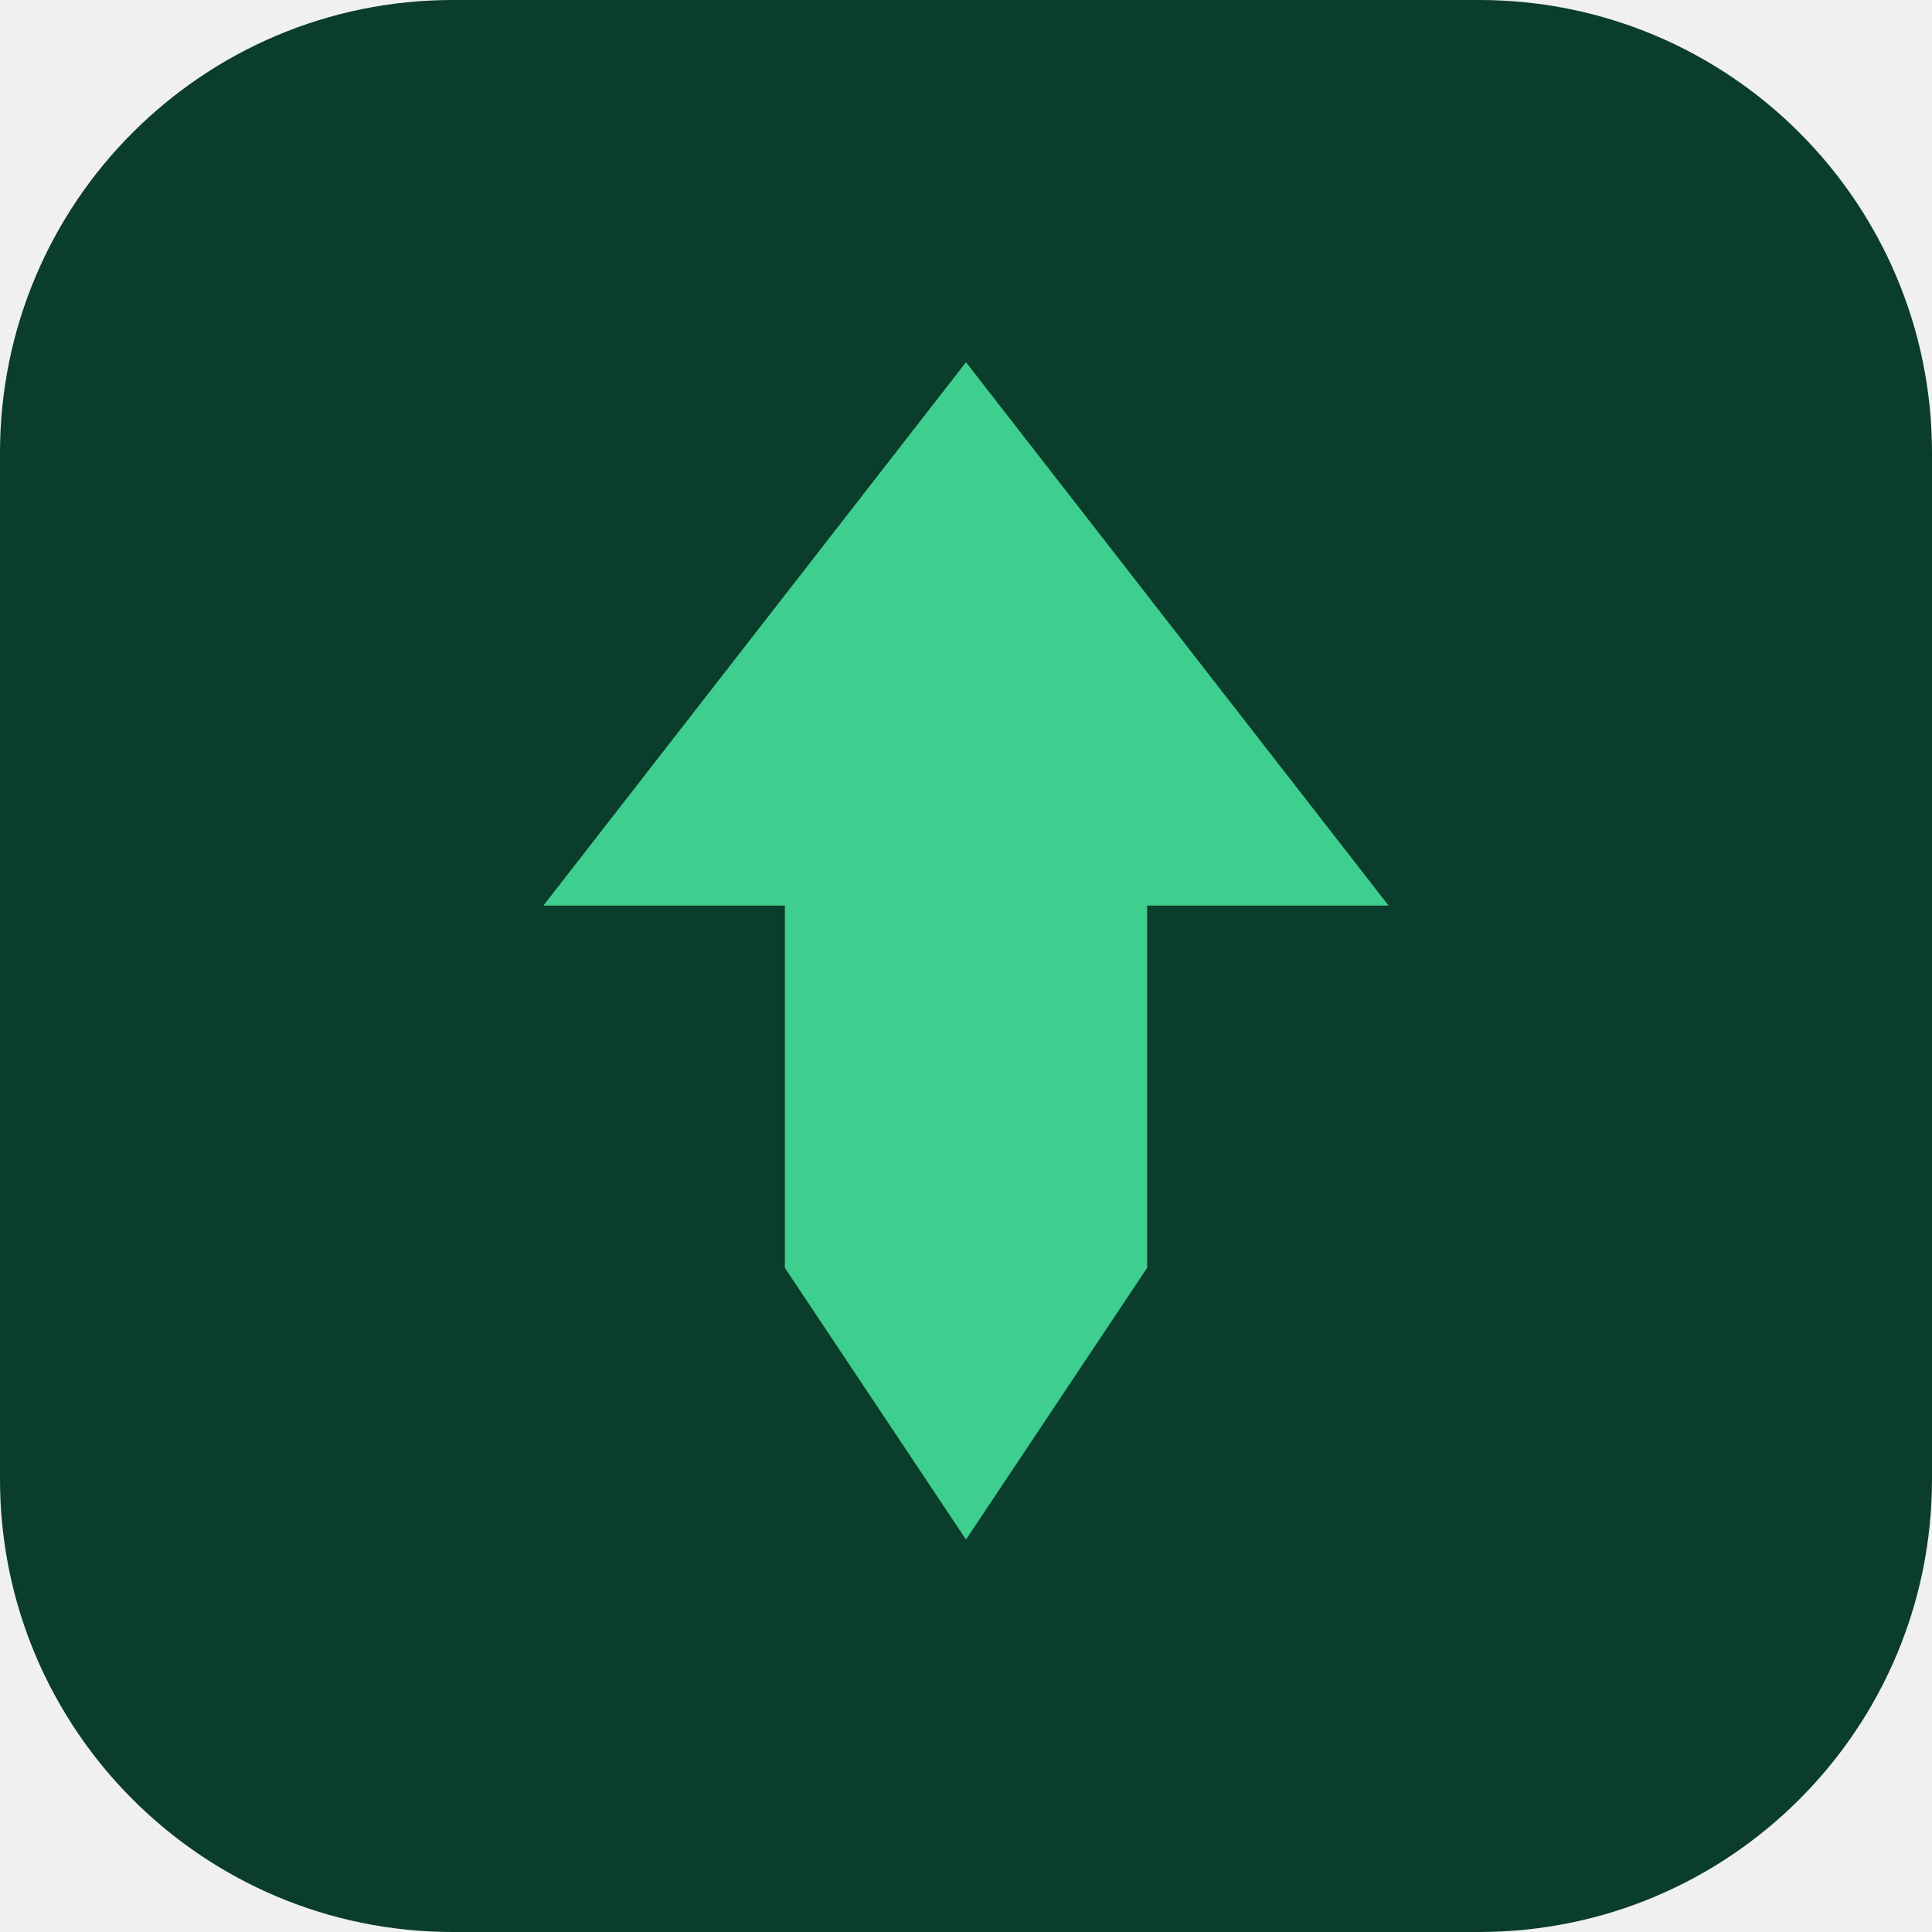
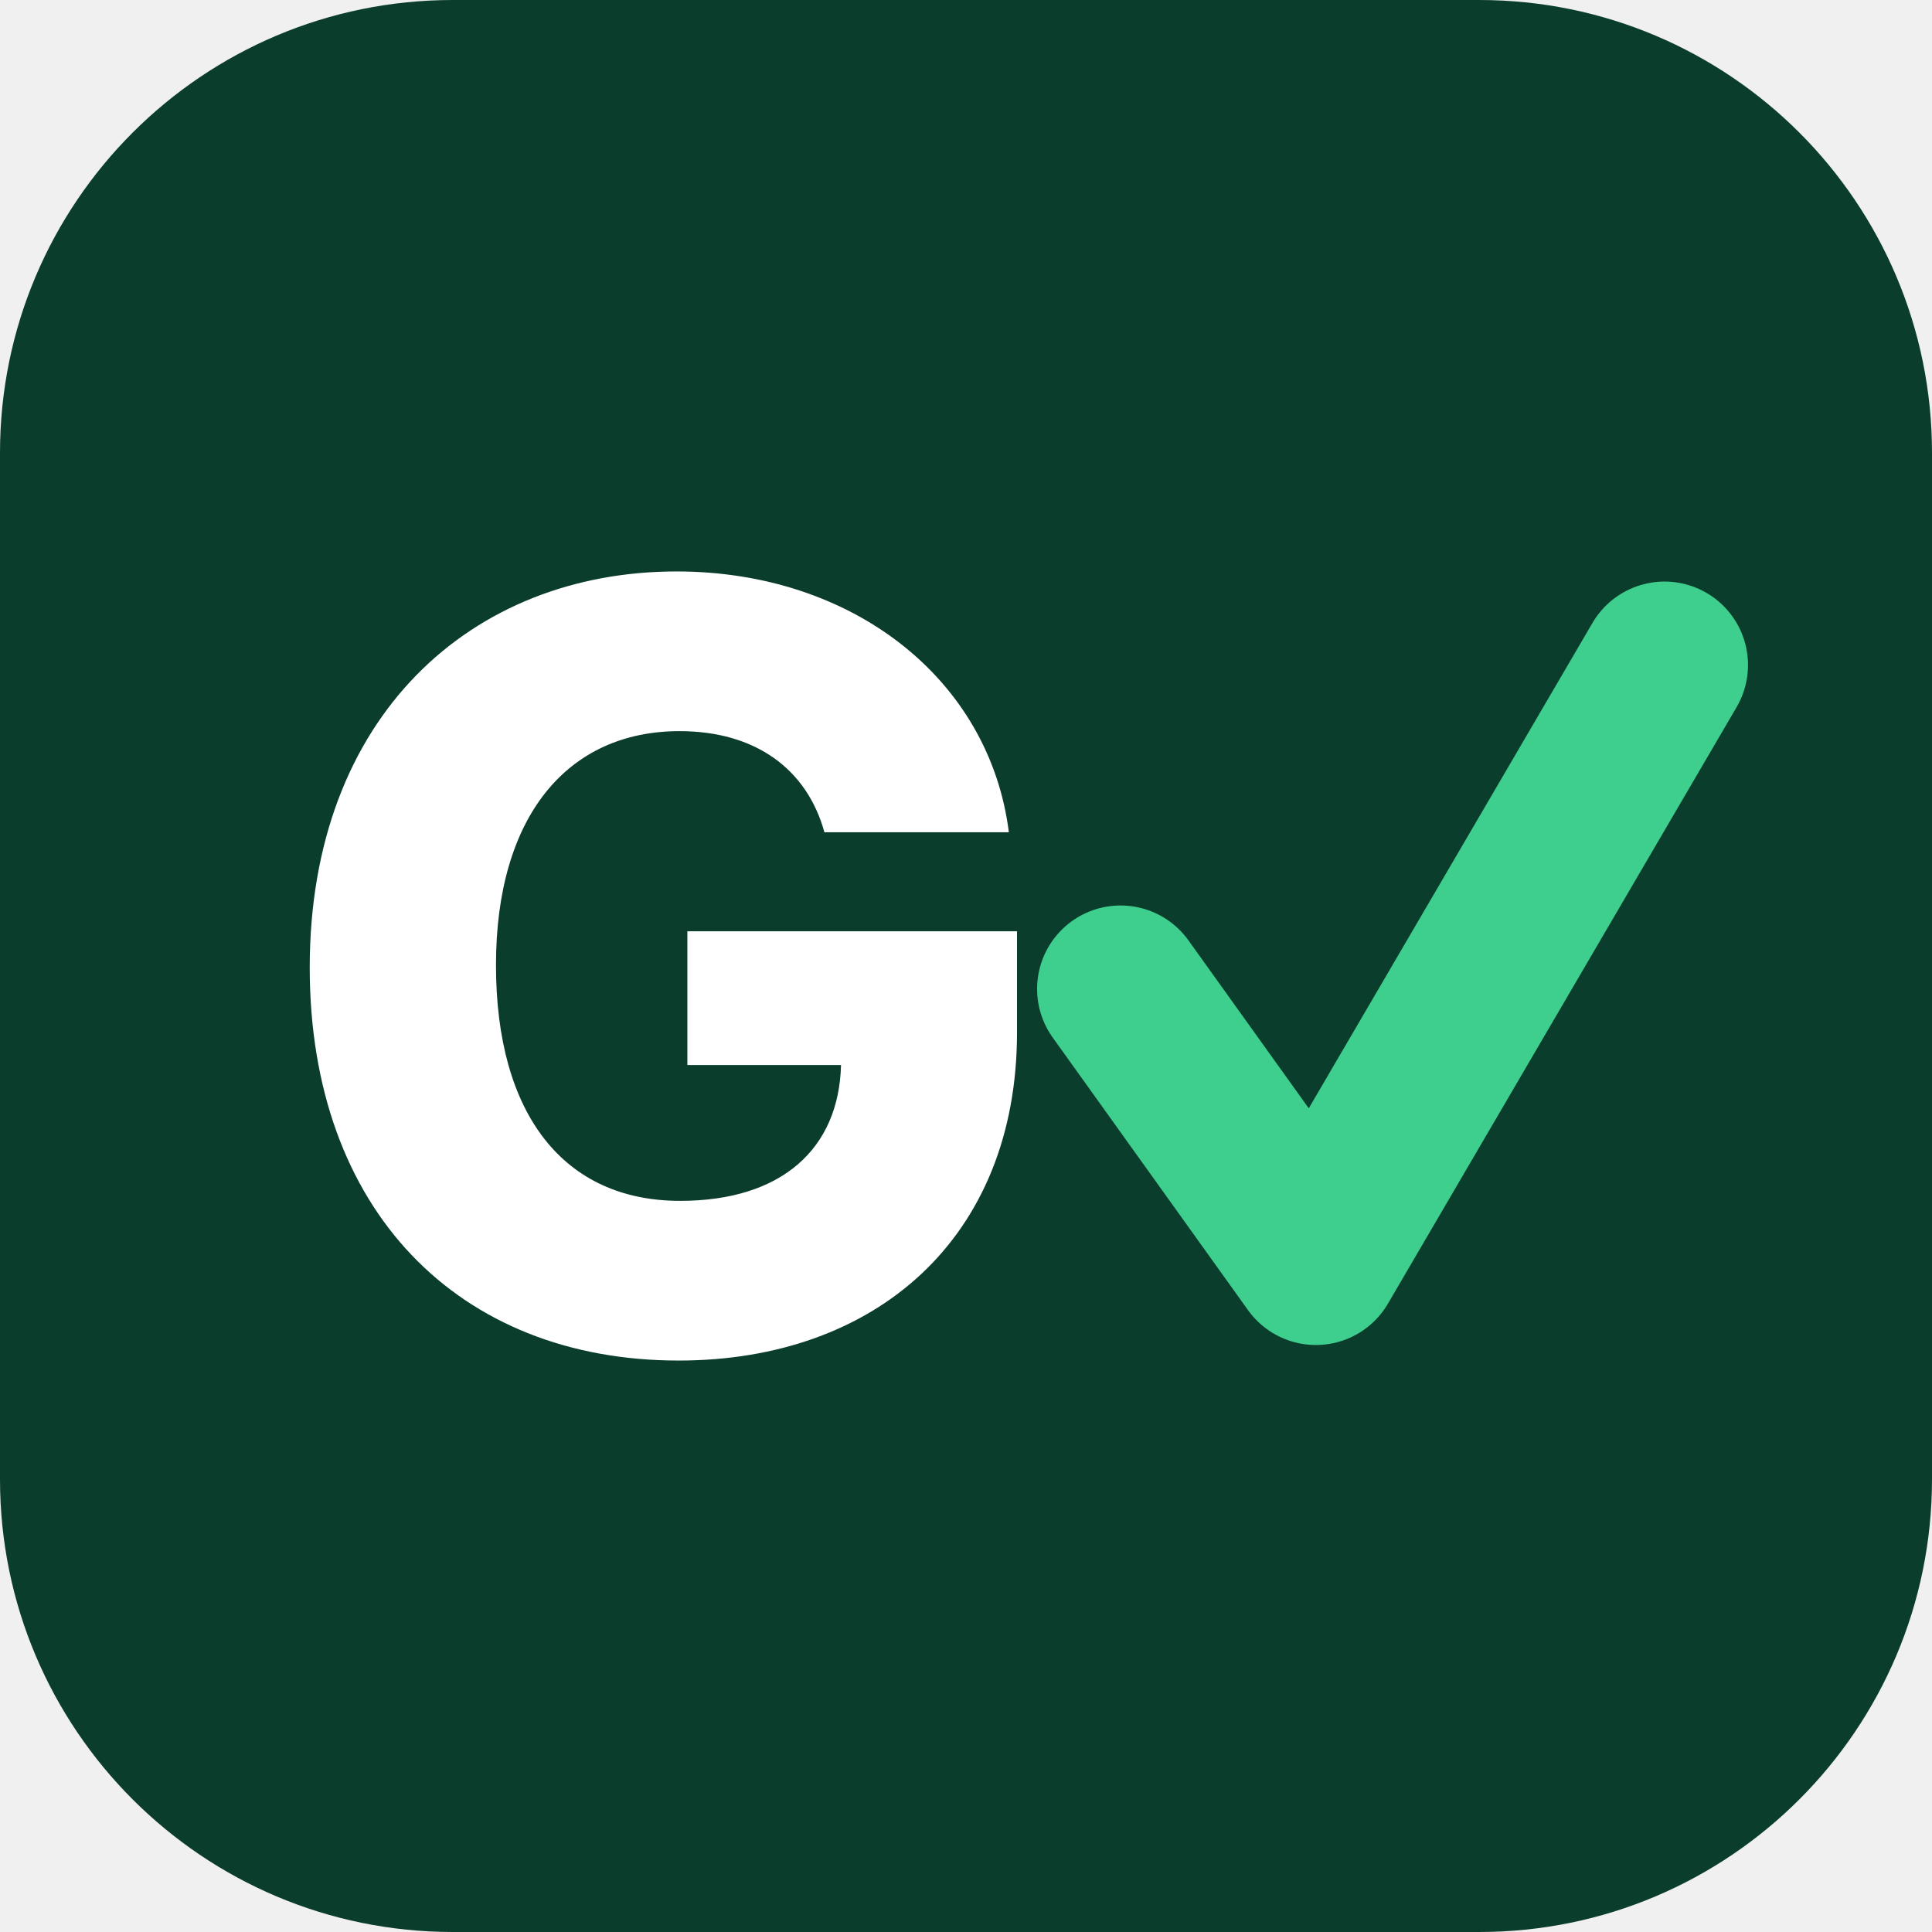
<svg xmlns="http://www.w3.org/2000/svg" viewBox="0 0 64 64">
  <rect width="64" height="64" rx="15" fill="#0B3D2C" />
-   <path d="M32 12 46 30H38v12l-6 9-6-9V30H18z" fill="#3ECF8E" />
+   <path fill="#fff" d="M22.48 45.07C29.01 45.07 33.69 41.01 33.69 34.2V30.85H22.77V35.28H27.86C27.79 38.05 25.9 39.78 22.53 39.78C18.68 39.78 16.43 36.92 16.43 31.97C16.43 27.04 18.8 24.22 22.51 24.22C25.02 24.22 26.73 25.47 27.31 27.57H33.42C32.78 22.5 28.25 18.93 22.41 18.93C15.62 18.93 10.26 23.73 10.26 32.05C10.26 40.1 15.2 45.07 22.48 45.07Z" />
+   <path fill="none" stroke="#3ECF8E" stroke-width="5.53" stroke-linecap="round" stroke-linejoin="round" d="M37.12 32.76L43.59 41.79L55.14 22.03" />
</svg>
